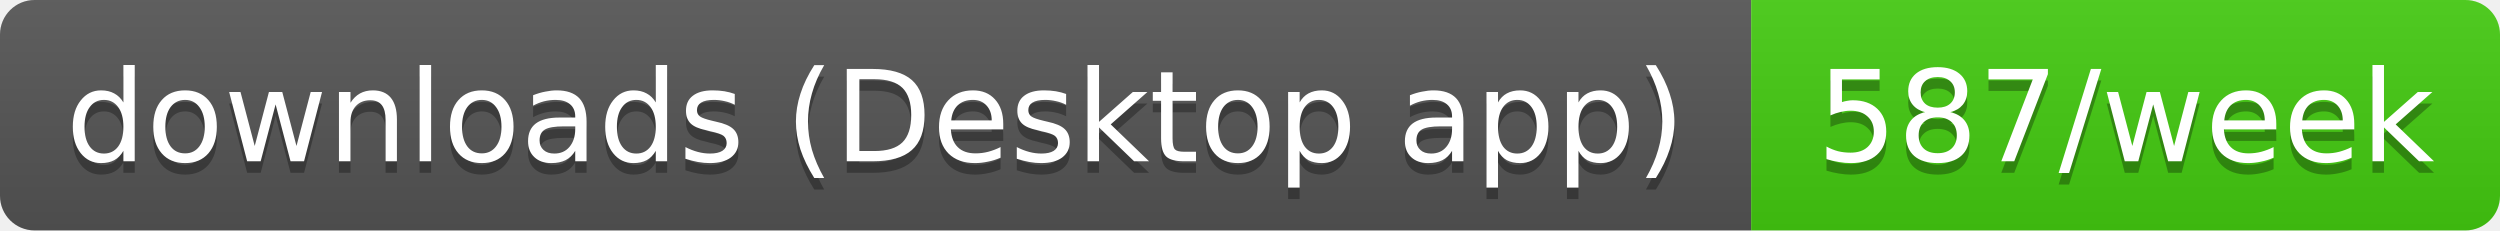
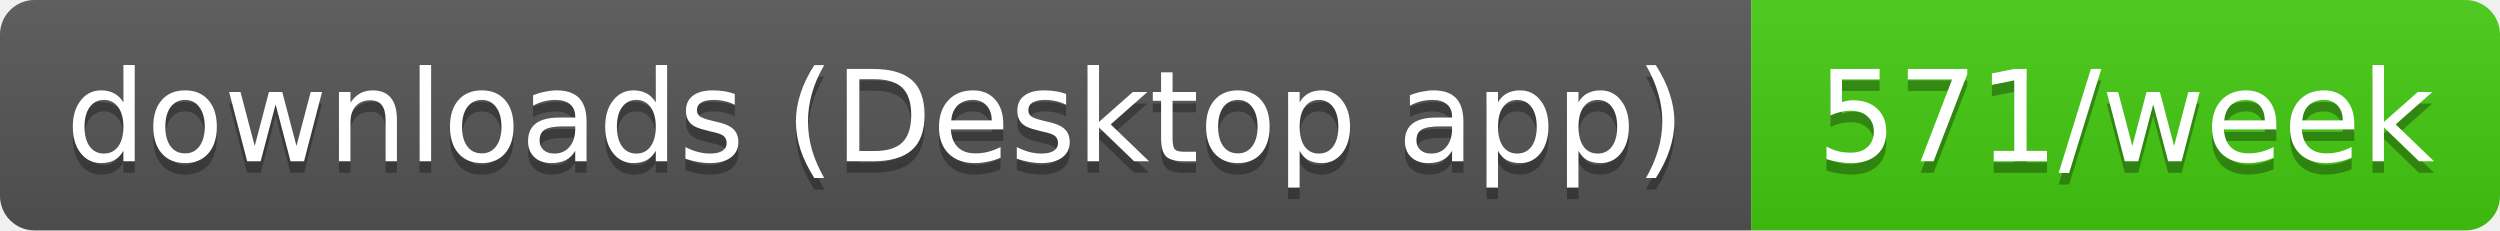
- <svg xmlns="http://www.w3.org/2000/svg" width="217" height="20" role="img" aria-label="downloads (Desktop app): 587/week">
+ <svg xmlns="http://www.w3.org/2000/svg" width="217" height="20" role="img" aria-label="downloads (Desktop app): 571/week">
  <linearGradient id="s" x2="0" y2="100%">
    <stop offset="0" stop-color="#bbb" stop-opacity=".1" />
    <stop offset="1" stop-opacity=".1" />
  </linearGradient>
  <clipPath id="r">
    <rect width="217" height="20" rx="3" fill="#fff" />
  </clipPath>
  <g clip-path="url(#r)">
    <rect width="152" height="20" fill="#555" />
    <rect x="152" width="65" height="20" fill="#4c1" />
    <rect width="217" height="20" fill="url(#s)" />
  </g>
  <g fill="#fff" text-anchor="middle" font-family="Verdana,Geneva,DejaVu Sans,sans-serif" text-rendering="geometricPrecision" font-size="11">
    <text aria-hidden="true" x="76" y="15" fill="#010101" fill-opacity=".3" textLength="141.5">downloads (Desktop app)</text>
-     <text aria-hidden="true" x="184.5" y="15" fill="#010101" fill-opacity=".3" textLength="54.5">587/week</text>
+     <text aria-hidden="true" x="184.5" y="15" fill="#010101" fill-opacity=".3" textLength="54.5">571/week</text>
    <text x="76" y="14" textLength="141.5">downloads (Desktop app)</text>
-     <text x="184.5" y="14" textLength="54.5">587/week</text>
+     <text x="184.5" y="14" textLength="54.5">571/week</text>
  </g>
</svg>
